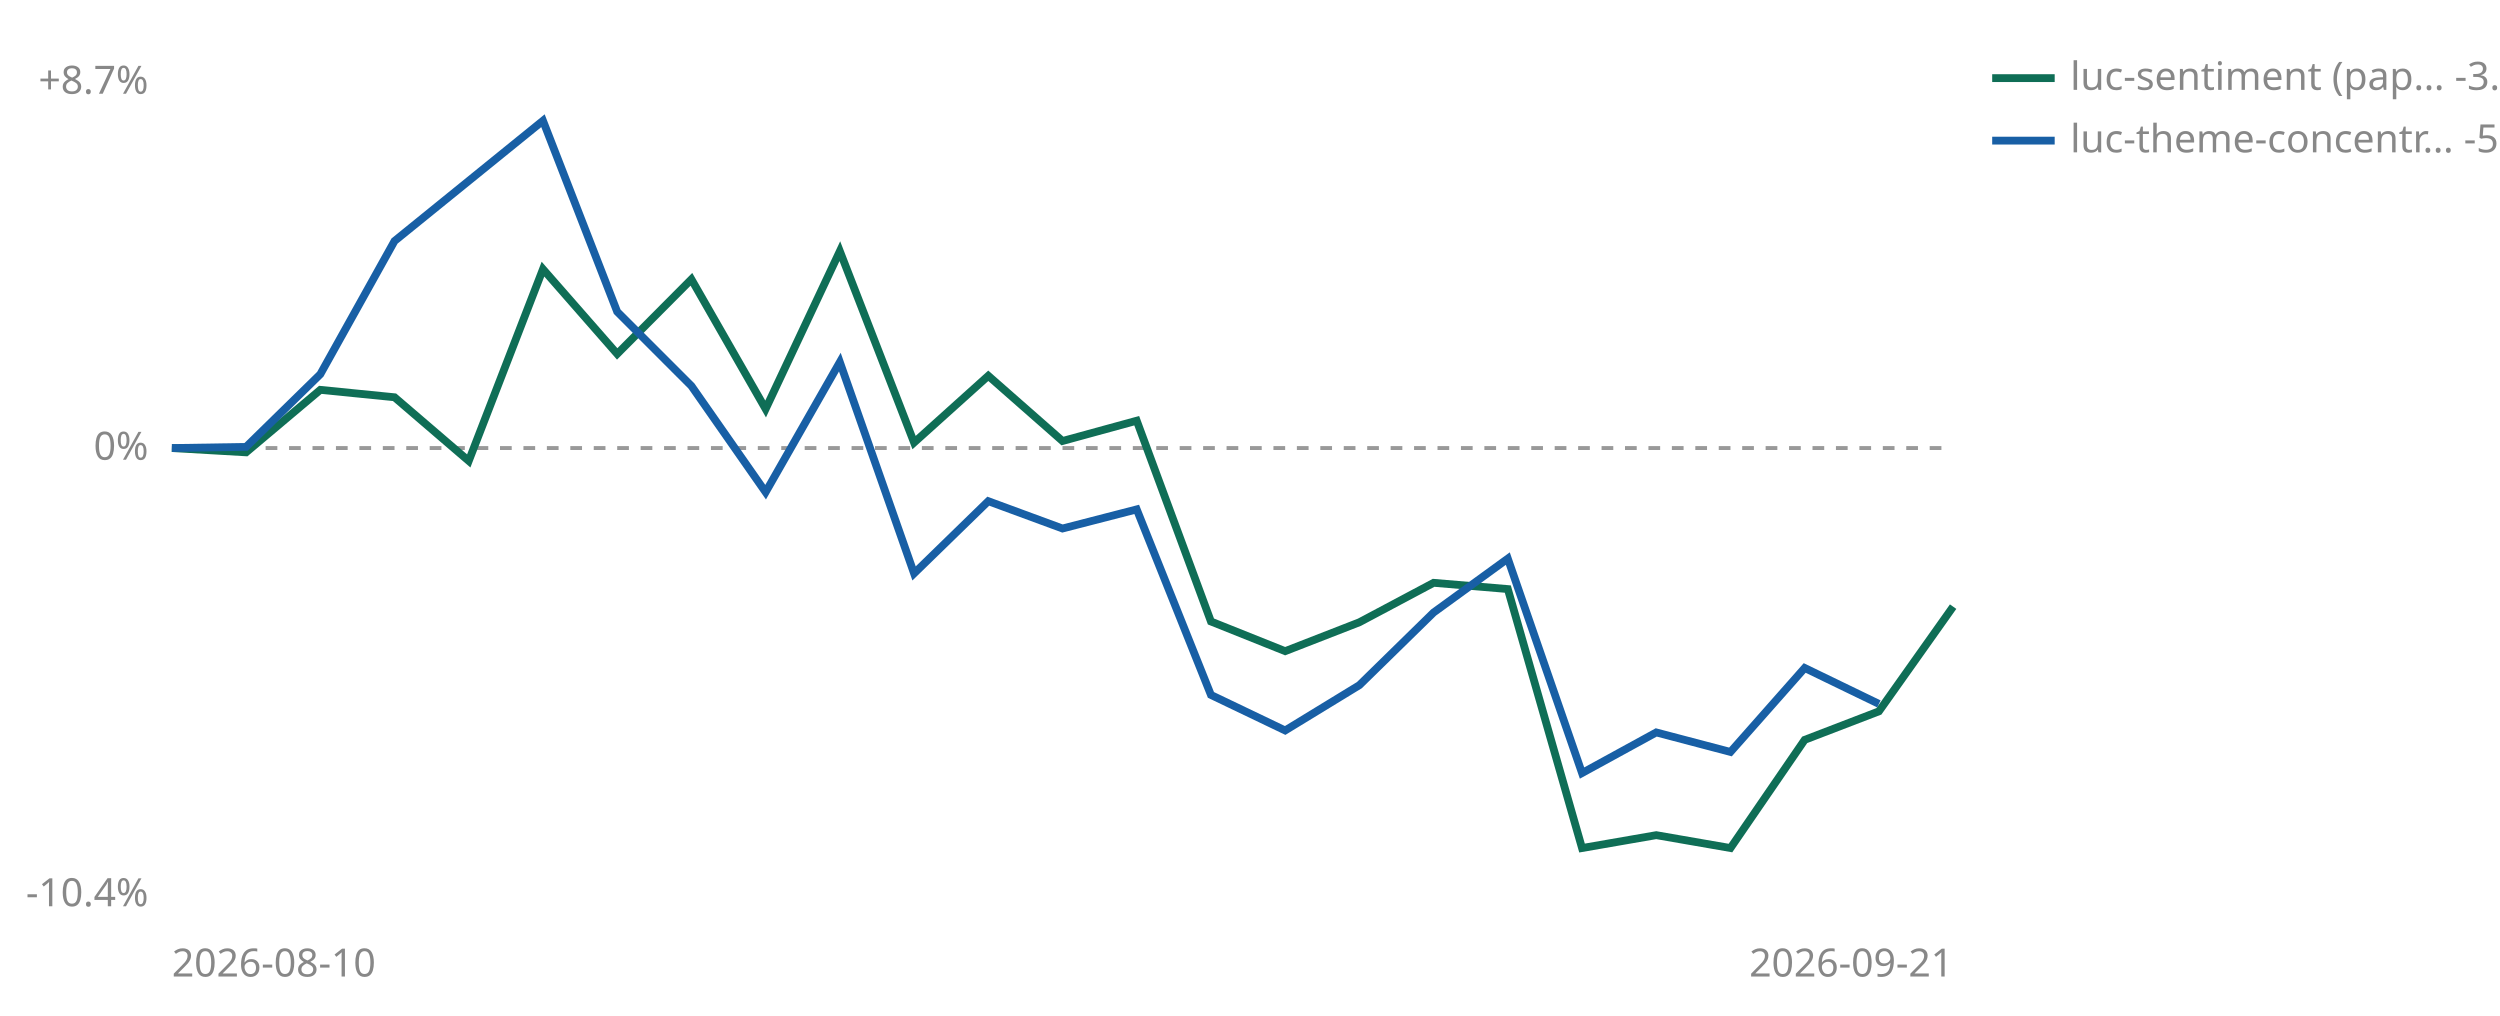
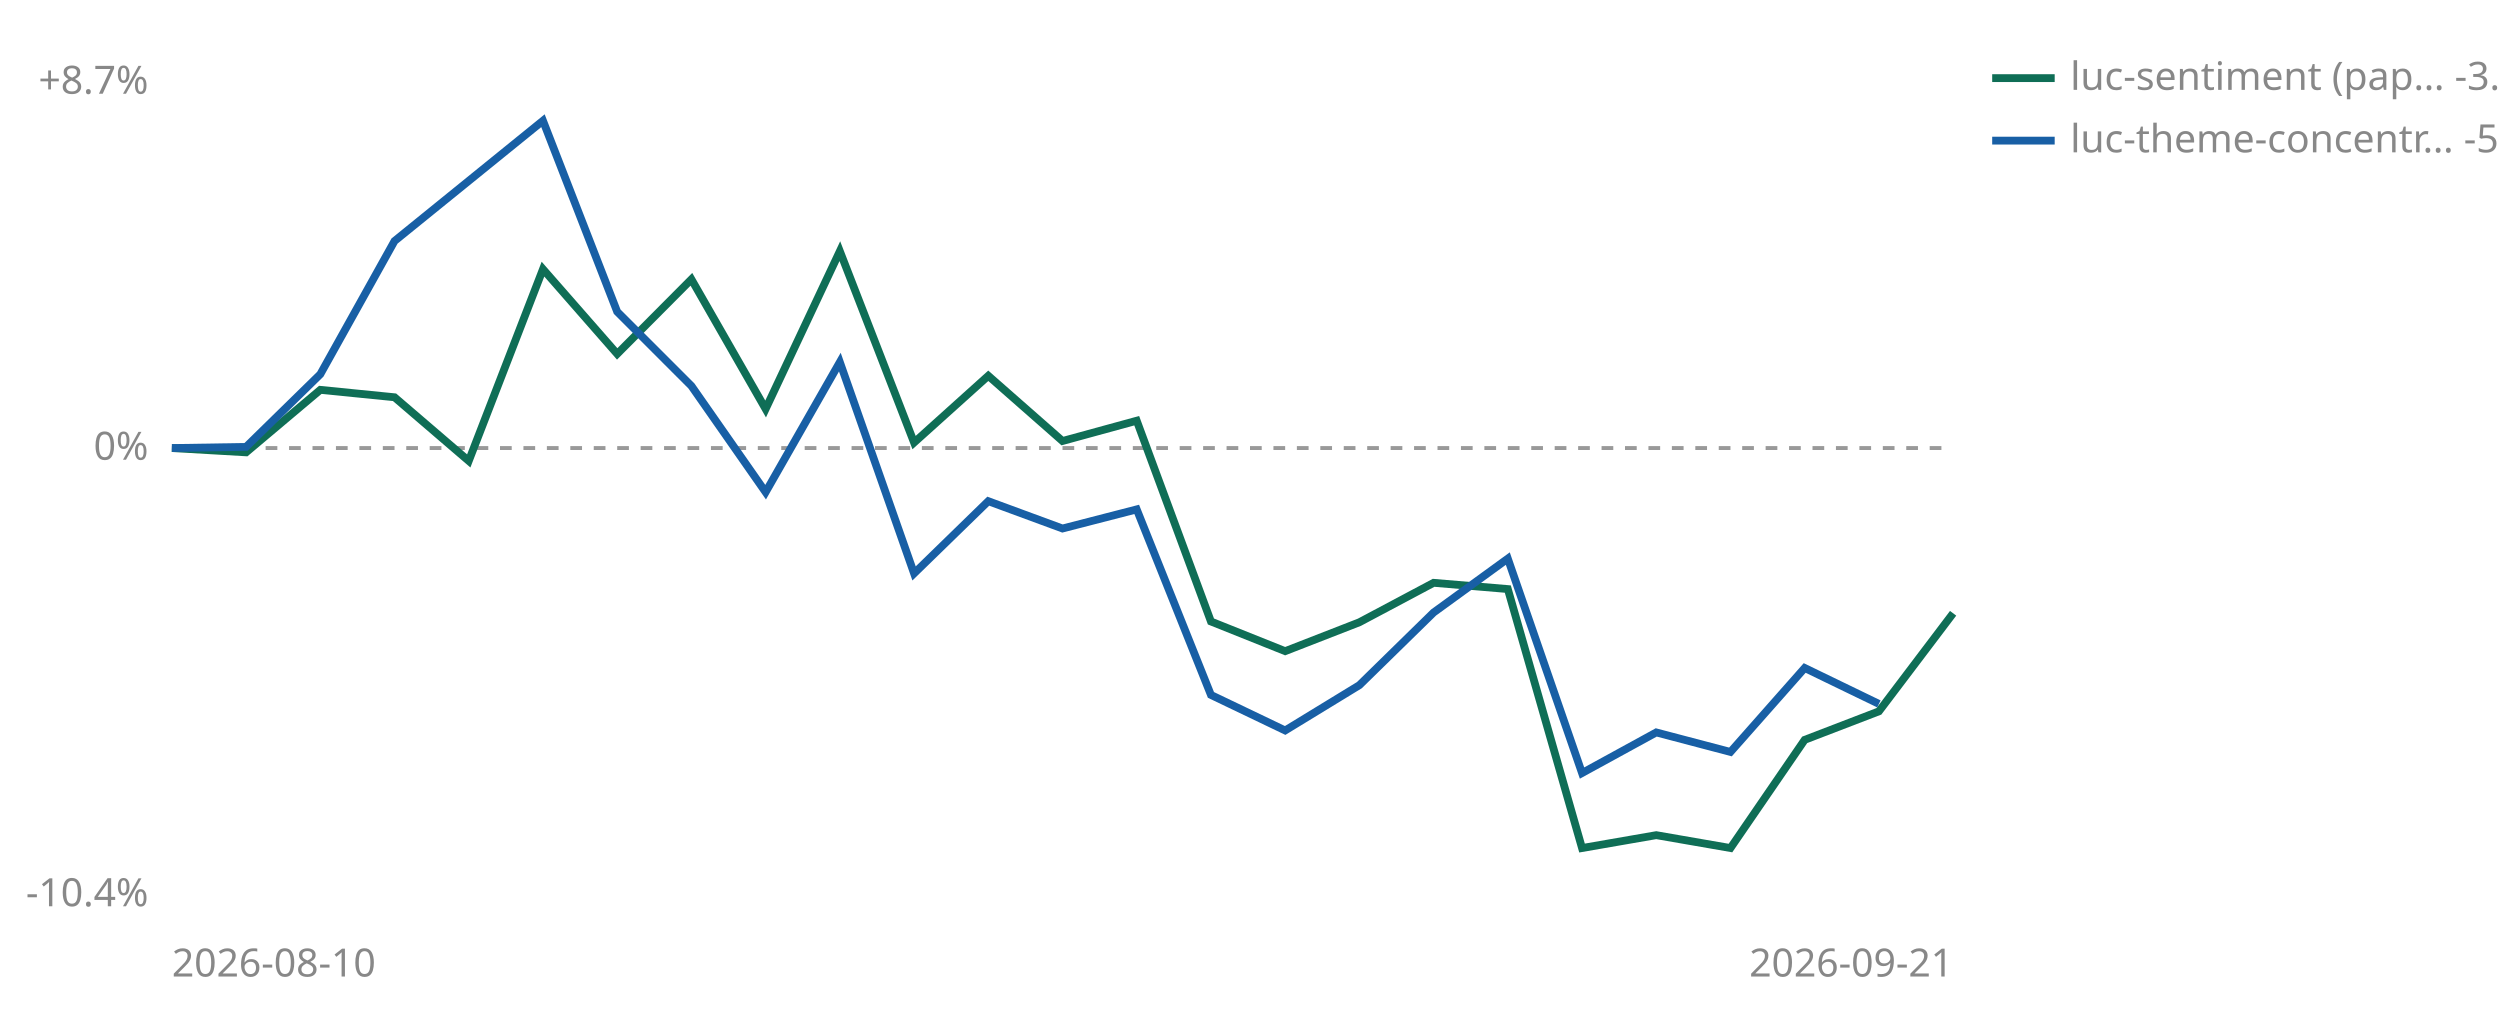
<svg xmlns="http://www.w3.org/2000/svg" viewBox="0 0 640 260" width="640" height="260" role="img" aria-label="Cumulative percent return since joining, per strategy">
  <line id="zero" x1="44" y1="114.7" x2="500" y2="114.7" stroke="#999999" stroke-width="1" stroke-dasharray="3 3" />
  <text x="38" y="117.7" font-size="10" fill="#888888" text-anchor="end" font-family="sans-serif">0%</text>
  <text x="38" y="24.0" font-size="10" fill="#888888" text-anchor="end" font-family="sans-serif">+8.7%</text>
  <text x="38" y="232.0" font-size="10" fill="#888888" text-anchor="end" font-family="sans-serif">-10.4%</text>
  <text x="44" y="250" font-size="10" fill="#888888" font-family="sans-serif">2026-08-10</text>
  <text x="500" y="250" font-size="10" fill="#888888" text-anchor="end" font-family="sans-serif">2026-09-21</text>
-   <polyline points="44.0,114.7 63.0,115.8 82.0,99.8 101.0,101.7 120.0,118.0 139.0,68.9 158.0,90.6 177.0,71.5 196.0,104.7 215.0,64.3 234.0,113.3 253.0,96.2 272.0,112.9 291.0,107.7 310.0,159.1 329.0,166.7 348.0,159.3 367.0,149.2 386.0,150.8 405.0,217.1 424.0,213.8 443.0,217.1 462.0,189.4 481.0,182.1 500.0,155.3" fill="none" stroke="#0F6E56" stroke-width="2" />
+   <polyline points="44.0,114.7 63.0,115.8 82.0,99.8 101.0,101.7 120.0,118.0 139.0,68.9 158.0,90.6 177.0,71.5 196.0,104.7 215.0,64.3 234.0,113.3 253.0,96.2 272.0,112.9 291.0,107.7 310.0,159.1 329.0,166.7 348.0,159.3 367.0,149.2 386.0,150.8 405.0,217.1 424.0,213.8 443.0,217.1 462.0,189.4 481.0,182.1 500.0,157.0" fill="none" stroke="#0F6E56" stroke-width="2" />
  <polyline points="44.0,114.7 63.0,114.4 82.0,95.8 101.0,61.7 139.0,30.9 158.0,79.8 177.0,98.8 196.0,126.0 215.0,92.7 234.0,146.8 253.0,128.3 272.0,135.3 291.0,130.4 310.0,177.9 329.0,187.0 348.0,175.4 367.0,156.8 386.0,143.0 405.0,197.9 424.0,187.5 443.0,192.5 462.0,171.0 481.0,180.2" fill="none" stroke="#185FA5" stroke-width="2" />
  <line x1="510" y1="20" x2="526" y2="20" stroke="#0F6E56" stroke-width="2" />
-   <text x="530" y="23" font-size="10" fill="#888888" font-family="sans-serif">luc-sentiment (pap… -3.6%</text>
+   <text x="530" y="23" font-size="10" fill="#888888" font-family="sans-serif">luc-sentiment (pap… -3.7%</text>
  <line x1="510" y1="36" x2="526" y2="36" stroke="#185FA5" stroke-width="2" />
  <text x="530" y="39" font-size="10" fill="#888888" font-family="sans-serif">luc-theme-concentr… -5.8%</text>
</svg>
